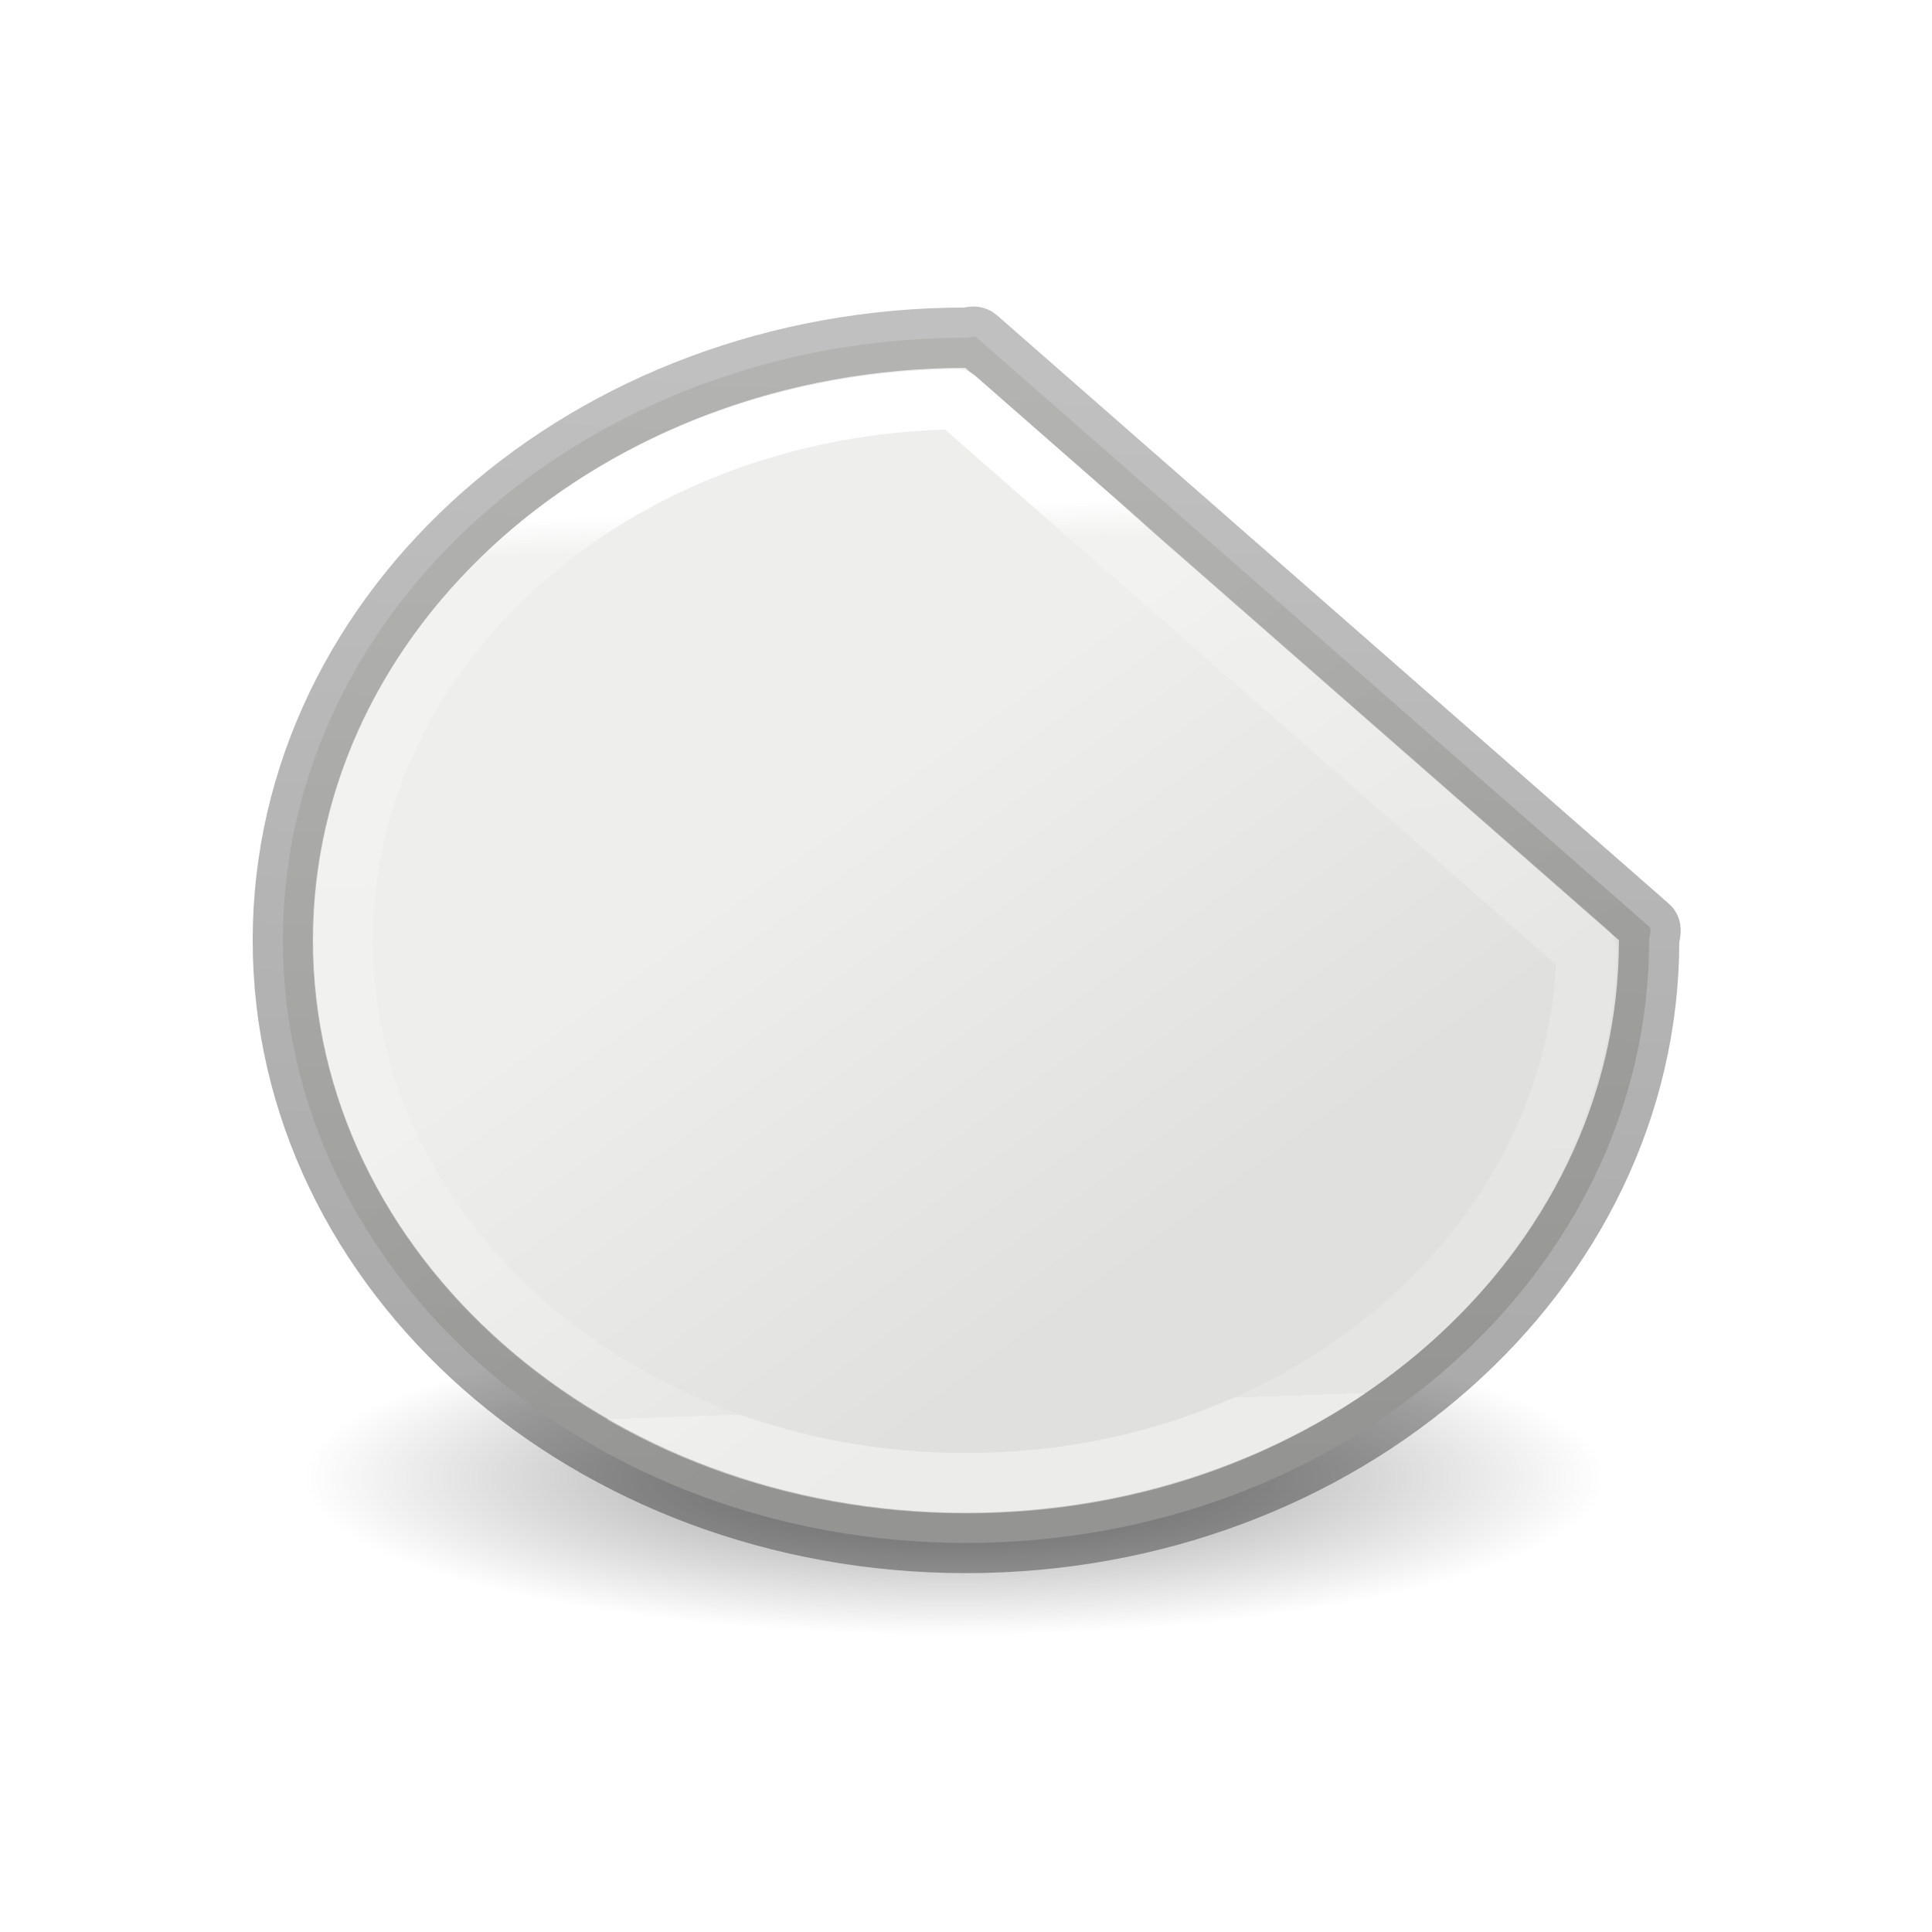
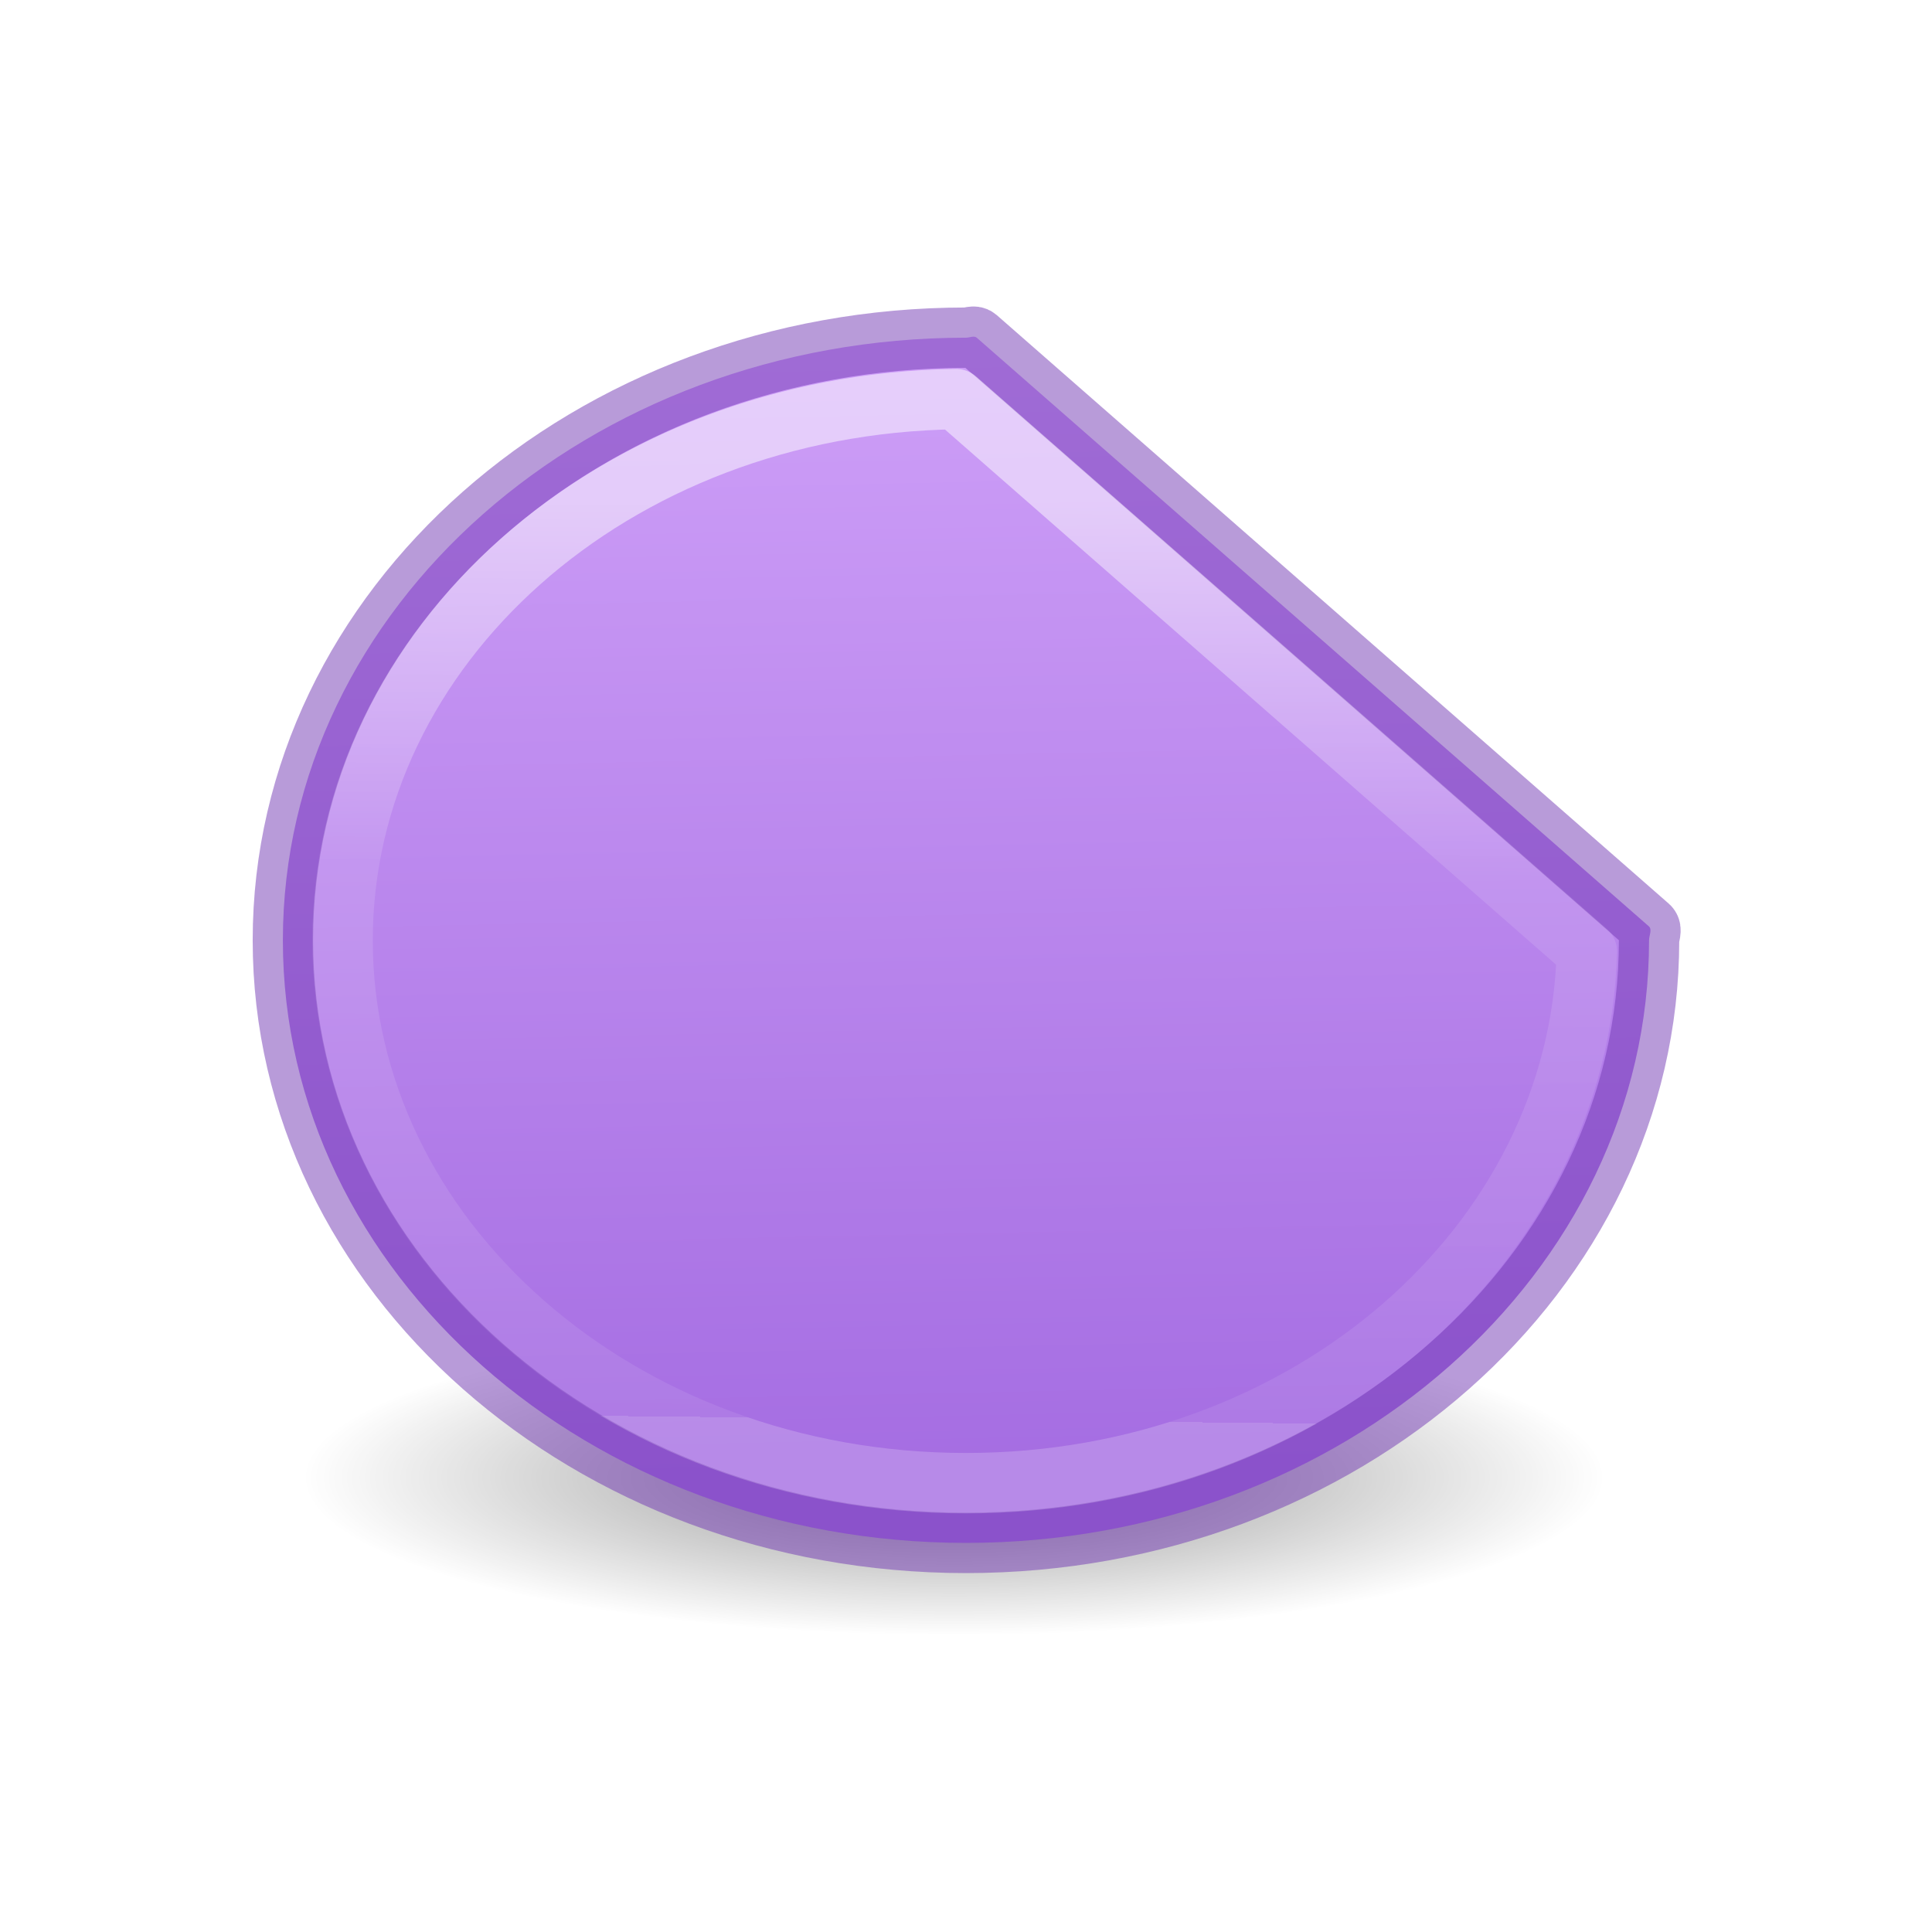
- <svg xmlns="http://www.w3.org/2000/svg" height="32" width="32">
-   <linearGradient id="a" gradientUnits="userSpaceOnUse" x1="10.425" x2="10.812" y1="5.618" y2="16.835">
+ <svg xmlns="http://www.w3.org/2000/svg" height="32" viewBox="0 0 8.467 8.467" width="32">
+   <radialGradient id="a" cx="2.25" cy="16" gradientTransform="matrix(.479894 0 0 .1163379 10.77298 15.81324)" gradientUnits="userSpaceOnUse" r="16.875">
+     <stop offset="0" />
+     <stop offset="1" stop-opacity="0" />
+   </radialGradient>
+   <linearGradient id="b" gradientTransform="matrix(1.057947 0 0 .9332779 .895667 1.294817)" gradientUnits="userSpaceOnUse" x1="8.677" x2="9.025" y1="2.674" y2="17.515">
+     <stop offset="0" stop-color="#cd9ef7" />
+     <stop offset="1" stop-color="#a56de2" />
+   </linearGradient>
+   <linearGradient id="c" gradientUnits="userSpaceOnUse" x1="10.425" x2="10.303" y1="5.618" y2="16.937">
    <stop offset="0" stop-color="#fff" />
-     <stop offset=".043" stop-color="#fff" stop-opacity=".235" />
+     <stop offset=".397" stop-color="#fff" stop-opacity=".235" />
    <stop offset="1" stop-color="#fff" stop-opacity=".157" />
    <stop offset="1" stop-color="#fff" stop-opacity=".392" />
  </linearGradient>
-   <linearGradient id="b" gradientUnits="userSpaceOnUse" x1="5.746" x2="6.458" y1="17.407" y2="3.678">
-     <stop offset="0" stop-opacity=".34" />
-     <stop offset="1" stop-opacity=".247" />
-   </linearGradient>
-   <radialGradient id="c" cx="2.25" cy="16" gradientTransform="matrix(.479894 0 0 .1163379 10.77298 15.81324)" gradientUnits="userSpaceOnUse" r="16.875">
-     <stop offset="0" />
-     <stop offset="1" stop-opacity="0" />
-   </radialGradient>
-   <linearGradient id="d" gradientTransform="matrix(1.057947 0 0 .9332779 .895667 1.294817)" gradientUnits="userSpaceOnUse" x1="9.446" x2="13.927" y1="8.231" y2="13.701">
-     <stop offset="0" stop-color="#eeeeec" />
-     <stop offset="1" stop-color="#e0e0de" />
-   </linearGradient>
-   <g fill-rule="evenodd" transform="matrix(1.33333 0 0 1.33333 .00004 .908139)">
-     <ellipse cx="11.853" cy="17.675" display="block" fill="url(#c)" opacity=".433" rx="8.098" ry="1.963" />
+   <g fill-rule="evenodd" transform="matrix(.3527769 0 0 .3527769 .000011 .24028)">
+     <ellipse cx="11.853" cy="17.675" display="block" fill="url(#a)" opacity=".433" rx="8.098" ry="1.963" />
    <g stroke-linejoin="round" stroke-width=".75">
-       <path d="m20.486 11c0 4.134-3.799 7.486-8.486 7.486-4.687 0-8.486-3.352-8.486-7.486 0-4.134 3.799-7.486 8.486-7.486.045 0 .101-.029.135.001l8.349 7.312c.043.038.002.115.002.173z" fill="url(#d)" stroke="url(#b)" />
-       <path d="m11.877 4.277c-4.27.061-7.621 3.081-7.621 6.723 0 3.679 3.412 6.744 7.744 6.744 4.275 0 7.624-2.992 7.713-6.605z" fill="none" stroke="url(#a)" />
+       <path d="m20.486 11c0 4.134-3.799 7.486-8.486 7.486-4.687 0-8.486-3.352-8.486-7.486 0-4.134 3.799-7.486 8.486-7.486.045 0 .101-.029.135.001l8.349 7.312c.043.038.002.115.002.173z" fill="url(#b)" stroke="#7239b3" stroke-opacity=".502" />
+       <path d="m11.877 4.277c-4.27.061-7.621 3.081-7.621 6.723 0 3.679 3.412 6.744 7.744 6.744 4.275 0 7.624-2.992 7.713-6.605z" fill="none" opacity=".5" stroke="url(#c)" />
    </g>
  </g>
</svg>
